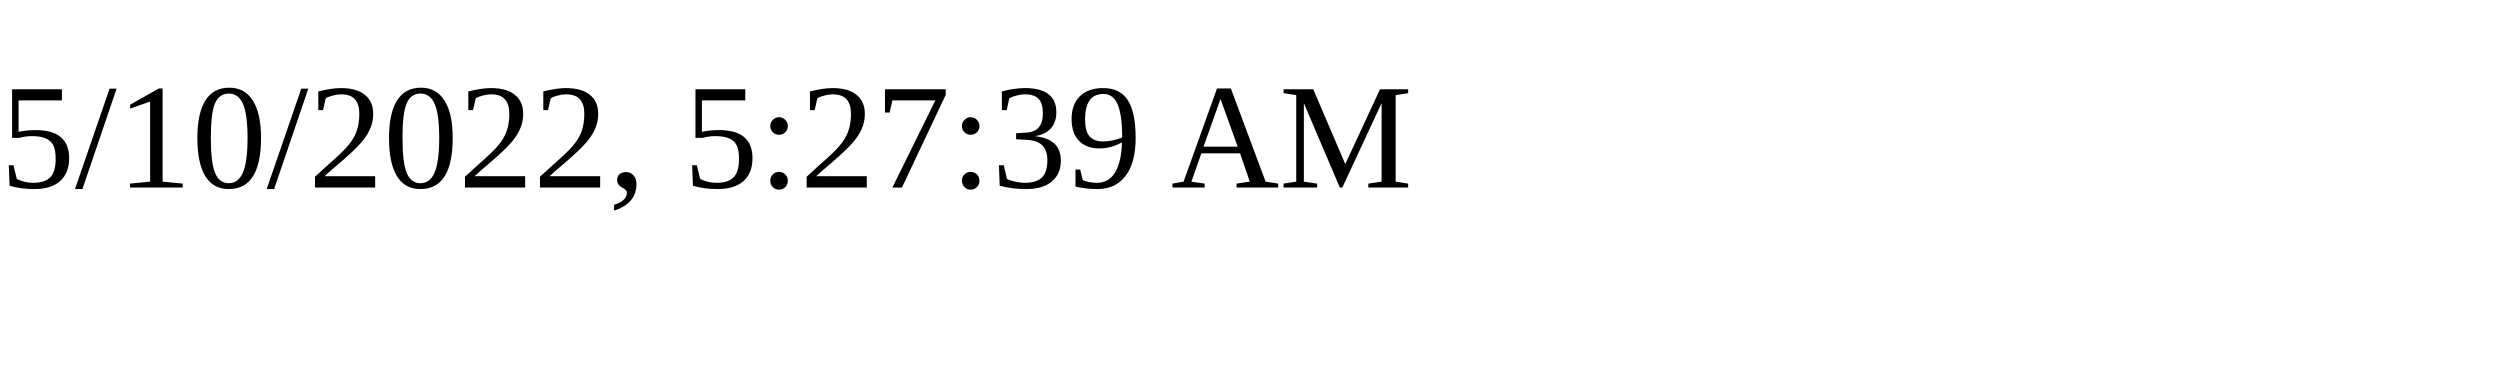
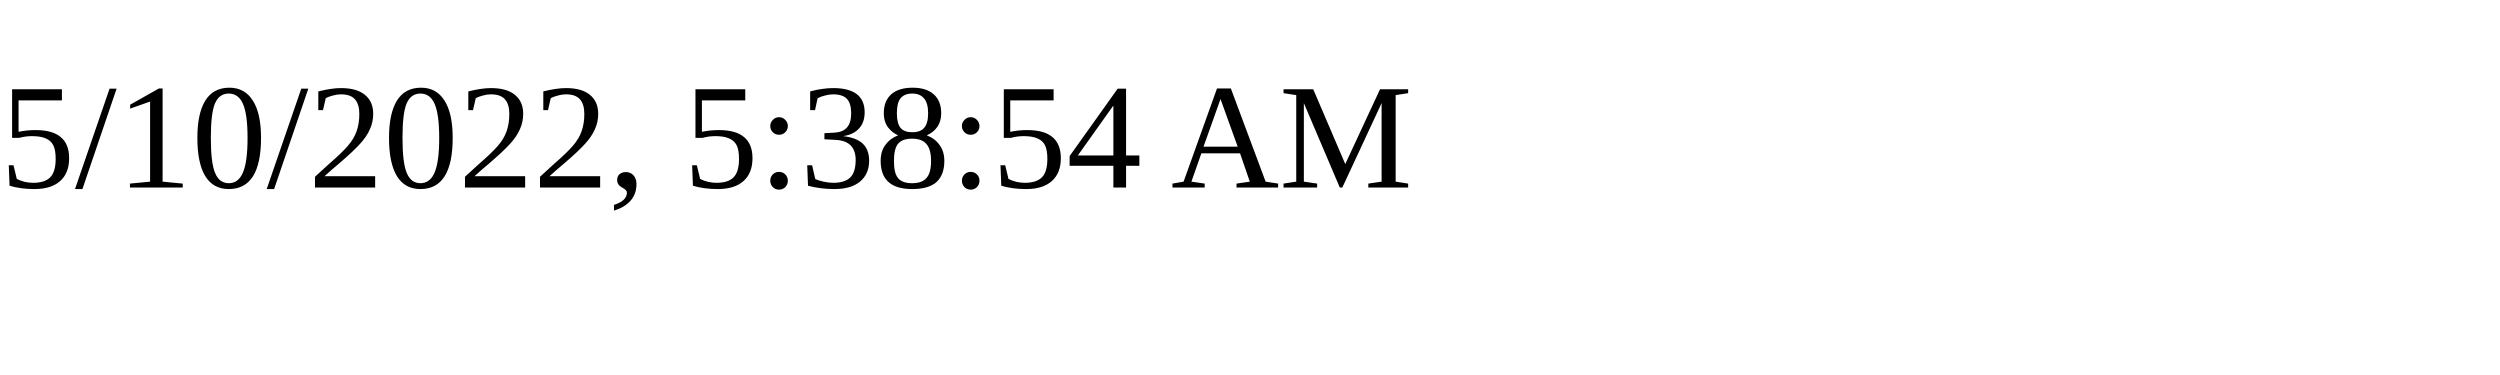
<svg xmlns="http://www.w3.org/2000/svg" height="30" width="200">
-   <text x="0" y="15">5/10/2022, 5:27:39 AM</text>
+   <text x="0" y="15">5/10/2022, 5:38:54 AM</text>
</svg>
